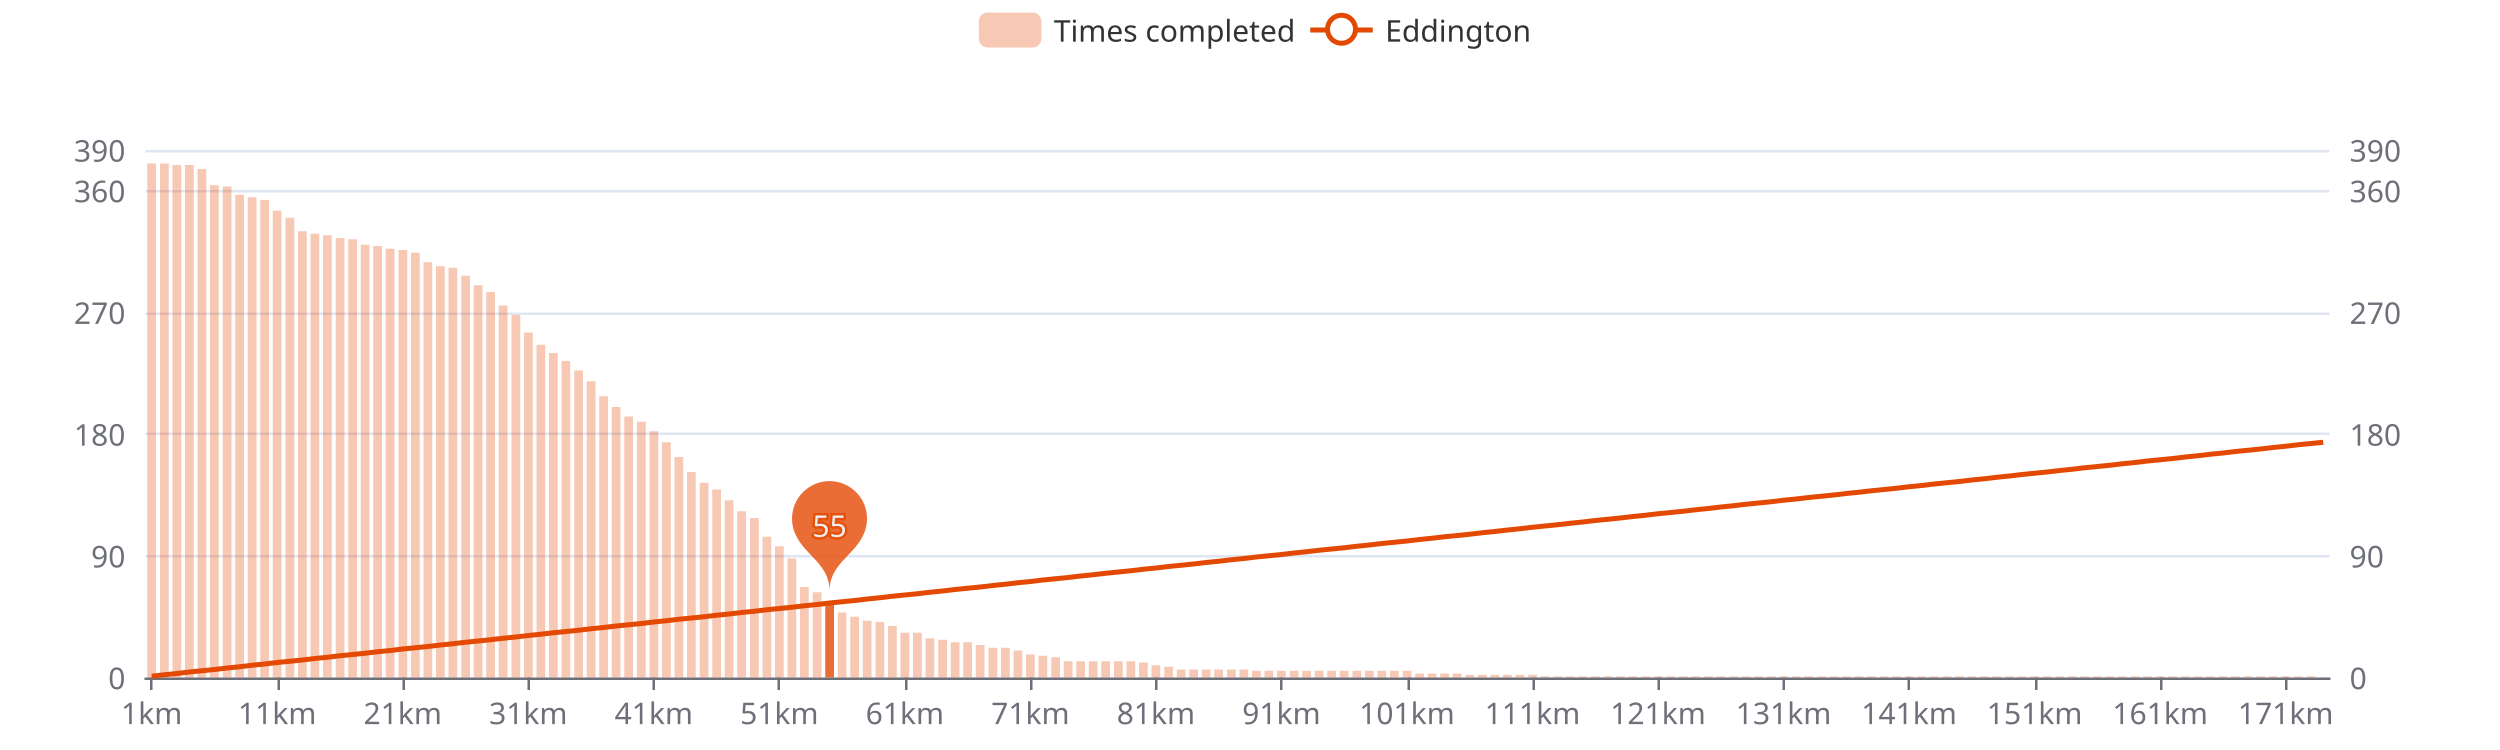
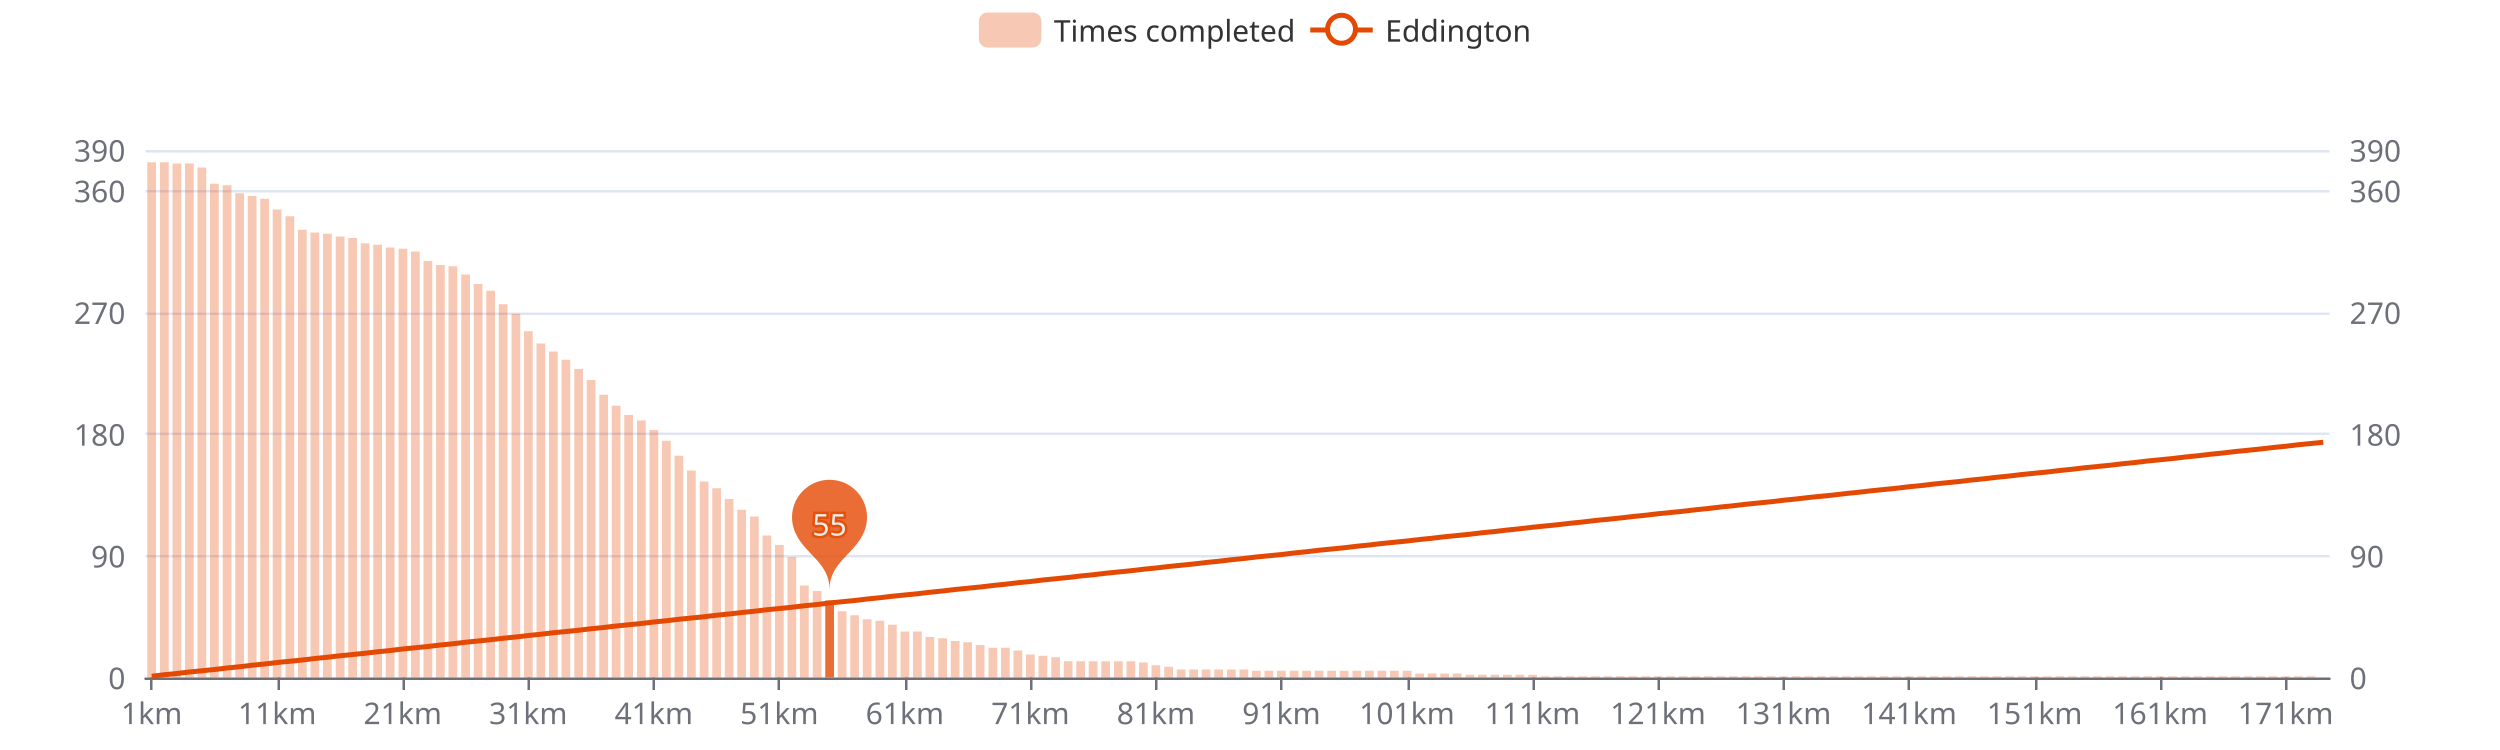
<svg xmlns="http://www.w3.org/2000/svg" width="1000" height="300" version="1.1" baseProfile="full" viewBox="0 0 1000 300">
  <rect width="1000" height="300" x="0" y="0" id="0" fill="#ffffff" />
  <path d="M58.2 271.5L931.8 271.5" fill="none" stroke="#E0E6F1" />
  <path d="M58.2 222.5L931.8 222.5" fill="none" stroke="#E0E6F1" />
  <path d="M58.2 173.5L931.8 173.5" fill="none" stroke="#E0E6F1" />
  <path d="M58.2 125.5L931.8 125.5" fill="none" stroke="#E0E6F1" />
  <path d="M58.2 76.5L931.8 76.5" fill="none" stroke="#E0E6F1" />
  <path d="M58.2 60.5L931.8 60.5" fill="none" stroke="#E0E6F1" />
  <path d="M58.2 271.5L931.8 271.5" fill="none" stroke="#6E7079" stroke-linecap="round" />
  <path d="M60.5 271L60.5 276" fill="none" stroke="#6E7079" />
  <path d="M111.5 271L111.5 276" fill="none" stroke="#6E7079" />
  <path d="M161.5 271L161.5 276" fill="none" stroke="#6E7079" />
  <path d="M211.5 271L211.5 276" fill="none" stroke="#6E7079" />
  <path d="M261.5 271L261.5 276" fill="none" stroke="#6E7079" />
  <path d="M311.5 271L311.5 276" fill="none" stroke="#6E7079" />
  <path d="M362.5 271L362.5 276" fill="none" stroke="#6E7079" />
  <path d="M412.5 271L412.5 276" fill="none" stroke="#6E7079" />
  <path d="M462.5 271L462.5 276" fill="none" stroke="#6E7079" />
  <path d="M512.5 271L512.5 276" fill="none" stroke="#6E7079" />
  <path d="M563.5 271L563.5 276" fill="none" stroke="#6E7079" />
  <path d="M613.5 271L613.5 276" fill="none" stroke="#6E7079" />
  <path d="M663.5 271L663.5 276" fill="none" stroke="#6E7079" />
  <path d="M713.5 271L713.5 276" fill="none" stroke="#6E7079" />
  <path d="M763.5 271L763.5 276" fill="none" stroke="#6E7079" />
  <path d="M814.5 271L814.5 276" fill="none" stroke="#6E7079" />
  <path d="M864.5 271L864.5 276" fill="none" stroke="#6E7079" />
  <path d="M914.5 271L914.5 276" fill="none" stroke="#6E7079" />
  <text dominant-baseline="central" text-anchor="end" style="font-size:12px;font-family:sans-serif;" transform="translate(50.16 271)" fill="#6E7079">0</text>
  <text dominant-baseline="central" text-anchor="end" style="font-size:12px;font-family:sans-serif;" transform="translate(50.16 222.3077)" fill="#6E7079">90</text>
  <text dominant-baseline="central" text-anchor="end" style="font-size:12px;font-family:sans-serif;" transform="translate(50.16 173.6154)" fill="#6E7079">180</text>
  <text dominant-baseline="central" text-anchor="end" style="font-size:12px;font-family:sans-serif;" transform="translate(50.16 124.9231)" fill="#6E7079">270</text>
  <text dominant-baseline="central" text-anchor="end" style="font-size:12px;font-family:sans-serif;" transform="translate(50.16 76.2308)" fill="#6E7079">360</text>
  <text dominant-baseline="central" text-anchor="end" style="font-size:12px;font-family:sans-serif;" transform="translate(50.16 60)" fill="#6E7079">390</text>
  <text dominant-baseline="central" text-anchor="start" style="font-size:12px;font-family:sans-serif;" transform="translate(939.84 271)" fill="#6E7079">0</text>
  <text dominant-baseline="central" text-anchor="start" style="font-size:12px;font-family:sans-serif;" transform="translate(939.84 222.3077)" fill="#6E7079">90</text>
  <text dominant-baseline="central" text-anchor="start" style="font-size:12px;font-family:sans-serif;" transform="translate(939.84 173.6154)" fill="#6E7079">180</text>
  <text dominant-baseline="central" text-anchor="start" style="font-size:12px;font-family:sans-serif;" transform="translate(939.84 124.9231)" fill="#6E7079">270</text>
  <text dominant-baseline="central" text-anchor="start" style="font-size:12px;font-family:sans-serif;" transform="translate(939.84 76.2308)" fill="#6E7079">360</text>
  <text dominant-baseline="central" text-anchor="start" style="font-size:12px;font-family:sans-serif;" transform="translate(939.84 60)" fill="#6E7079">390</text>
  <text dominant-baseline="central" text-anchor="middle" style="font-size:12px;font-family:sans-serif;" y="6" transform="translate(60.6706 279)" fill="#6E7079">1km</text>
  <text dominant-baseline="central" text-anchor="middle" style="font-size:12px;font-family:sans-serif;" y="6" transform="translate(110.8821 279)" fill="#6E7079">11km</text>
  <text dominant-baseline="central" text-anchor="middle" style="font-size:12px;font-family:sans-serif;" y="6" transform="translate(161.0936 279)" fill="#6E7079">21km</text>
  <text dominant-baseline="central" text-anchor="middle" style="font-size:12px;font-family:sans-serif;" y="6" transform="translate(211.3051 279)" fill="#6E7079">31km</text>
  <text dominant-baseline="central" text-anchor="middle" style="font-size:12px;font-family:sans-serif;" y="6" transform="translate(261.5166 279)" fill="#6E7079">41km</text>
  <text dominant-baseline="central" text-anchor="middle" style="font-size:12px;font-family:sans-serif;" y="6" transform="translate(311.728 279)" fill="#6E7079">51km</text>
  <text dominant-baseline="central" text-anchor="middle" style="font-size:12px;font-family:sans-serif;" y="6" transform="translate(361.9395 279)" fill="#6E7079">61km</text>
  <text dominant-baseline="central" text-anchor="middle" style="font-size:12px;font-family:sans-serif;" y="6" transform="translate(412.151 279)" fill="#6E7079">71km</text>
  <text dominant-baseline="central" text-anchor="middle" style="font-size:12px;font-family:sans-serif;" y="6" transform="translate(462.3625 279)" fill="#6E7079">81km</text>
  <text dominant-baseline="central" text-anchor="middle" style="font-size:12px;font-family:sans-serif;" y="6" transform="translate(512.574 279)" fill="#6E7079">91km</text>
  <text dominant-baseline="central" text-anchor="middle" style="font-size:12px;font-family:sans-serif;" y="6" transform="translate(562.7855 279)" fill="#6E7079">101km</text>
  <text dominant-baseline="central" text-anchor="middle" style="font-size:12px;font-family:sans-serif;" y="6" transform="translate(612.997 279)" fill="#6E7079">111km</text>
  <text dominant-baseline="central" text-anchor="middle" style="font-size:12px;font-family:sans-serif;" y="6" transform="translate(663.2085 279)" fill="#6E7079">121km</text>
  <text dominant-baseline="central" text-anchor="middle" style="font-size:12px;font-family:sans-serif;" y="6" transform="translate(713.42 279)" fill="#6E7079">131km</text>
  <text dominant-baseline="central" text-anchor="middle" style="font-size:12px;font-family:sans-serif;" y="6" transform="translate(763.6315 279)" fill="#6E7079">141km</text>
  <text dominant-baseline="central" text-anchor="middle" style="font-size:12px;font-family:sans-serif;" y="6" transform="translate(813.843 279)" fill="#6E7079">151km</text>
  <text dominant-baseline="central" text-anchor="middle" style="font-size:12px;font-family:sans-serif;" y="6" transform="translate(864.0545 279)" fill="#6E7079">161km</text>
  <text dominant-baseline="central" text-anchor="middle" style="font-size:12px;font-family:sans-serif;" y="6" transform="translate(914.266 279)" fill="#6E7079">171km</text>
-   <path d="M58.9 271l3.5 0l0 -205.6l-3.5 0Z" fill="rgb(227,73,2)" fill-opacity="0.3" />
-   <path d="M64 271l3.5 0l0 -205.6l-3.5 0Z" fill="rgb(227,73,2)" fill-opacity="0.3" />
-   <path d="M69 271l3.5 0l0 -205l-3.5 0Z" fill="rgb(227,73,2)" fill-opacity="0.3" />
-   <path d="M74 271l3.5 0l0 -205l-3.5 0Z" fill="rgb(227,73,2)" fill-opacity="0.3" />
-   <path d="M79 271l3.5 0l0 -203.4l-3.5 0Z" fill="rgb(227,73,2)" fill-opacity="0.3" />
-   <path d="M84 271l3.5 0l0 -196.9l-3.5 0Z" fill="rgb(227,73,2)" fill-opacity="0.3" />
-   <path d="M89.1 271l3.5 0l0 -196.4l-3.5 0Z" fill="rgb(227,73,2)" fill-opacity="0.3" />
-   <path d="M94.1 271l3.5 0l0 -193.1l-3.5 0Z" fill="rgb(227,73,2)" fill-opacity="0.3" />
-   <path d="M99.1 271l3.5 0l0 -192.1l-3.5 0Z" fill="rgb(227,73,2)" fill-opacity="0.3" />
-   <path d="M104.1 271l3.5 0l0 -191l-3.5 0Z" fill="rgb(227,73,2)" fill-opacity="0.3" />
-   <path d="M109.1 271l3.5 0l0 -186.7l-3.5 0Z" fill="rgb(227,73,2)" fill-opacity="0.3" />
-   <path d="M114.2 271l3.5 0l0 -183.9l-3.5 0Z" fill="rgb(227,73,2)" fill-opacity="0.3" />
-   <path d="M119.2 271l3.5 0l0 -178.5l-3.5 0Z" fill="rgb(227,73,2)" fill-opacity="0.3" />
-   <path d="M124.2 271l3.5 0l0 -177.5l-3.5 0Z" fill="rgb(227,73,2)" fill-opacity="0.3" />
-   <path d="M129.2 271l3.5 0l0 -176.9l-3.5 0Z" fill="rgb(227,73,2)" fill-opacity="0.3" />
-   <path d="M134.3 271l3.5 0l0 -175.8l-3.5 0Z" fill="rgb(227,73,2)" fill-opacity="0.3" />
-   <path d="M139.3 271l3.5 0l0 -175.3l-3.5 0Z" fill="rgb(227,73,2)" fill-opacity="0.3" />
-   <path d="M144.3 271l3.5 0l0 -173.1l-3.5 0Z" fill="rgb(227,73,2)" fill-opacity="0.3" />
-   <path d="M149.3 271l3.5 0l0 -172.6l-3.5 0Z" fill="rgb(227,73,2)" fill-opacity="0.3" />
-   <path d="M154.3 271l3.5 0l0 -171.5l-3.5 0Z" fill="rgb(227,73,2)" fill-opacity="0.3" />
-   <path d="M159.4 271l3.5 0l0 -171l-3.5 0Z" fill="rgb(227,73,2)" fill-opacity="0.3" />
-   <path d="M164.4 271l3.5 0l0 -169.9l-3.5 0Z" fill="rgb(227,73,2)" fill-opacity="0.3" />
-   <path d="M169.4 271l3.5 0l0 -166.1l-3.5 0Z" fill="rgb(227,73,2)" fill-opacity="0.3" />
-   <path d="M174.4 271l3.5 0l0 -164.5l-3.5 0Z" fill="rgb(227,73,2)" fill-opacity="0.3" />
-   <path d="M179.4 271l3.5 0l0 -163.9l-3.5 0Z" fill="rgb(227,73,2)" fill-opacity="0.3" />
-   <path d="M184.5 271l3.5 0l0 -160.7l-3.5 0Z" fill="rgb(227,73,2)" fill-opacity="0.3" />
-   <path d="M189.5 271l3.5 0l0 -156.9l-3.5 0Z" fill="rgb(227,73,2)" fill-opacity="0.3" />
-   <path d="M194.5 271l3.5 0l0 -154.2l-3.5 0Z" fill="rgb(227,73,2)" fill-opacity="0.3" />
-   <path d="M199.5 271l3.5 0l0 -148.8l-3.5 0Z" fill="rgb(227,73,2)" fill-opacity="0.3" />
-   <path d="M204.6 271l3.5 0l0 -145l-3.5 0Z" fill="rgb(227,73,2)" fill-opacity="0.3" />
-   <path d="M209.6 271l3.5 0l0 -138l-3.5 0Z" fill="rgb(227,73,2)" fill-opacity="0.3" />
-   <path d="M214.6 271l3.5 0l0 -133.1l-3.5 0Z" fill="rgb(227,73,2)" fill-opacity="0.3" />
-   <path d="M219.6 271l3.5 0l0 -129.8l-3.5 0Z" fill="rgb(227,73,2)" fill-opacity="0.3" />
-   <path d="M224.6 271l3.5 0l0 -126.6l-3.5 0Z" fill="rgb(227,73,2)" fill-opacity="0.3" />
-   <path d="M229.7 271l3.5 0l0 -122.8l-3.5 0Z" fill="rgb(227,73,2)" fill-opacity="0.3" />
-   <path d="M234.7 271l3.5 0l0 -118.5l-3.5 0Z" fill="rgb(227,73,2)" fill-opacity="0.3" />
-   <path d="M239.7 271l3.5 0l0 -112.5l-3.5 0Z" fill="rgb(227,73,2)" fill-opacity="0.3" />
-   <path d="M244.7 271l3.5 0l0 -108.2l-3.5 0Z" fill="rgb(227,73,2)" fill-opacity="0.3" />
-   <path d="M249.7 271l3.5 0l0 -104.4l-3.5 0Z" fill="rgb(227,73,2)" fill-opacity="0.3" />
-   <path d="M254.8 271l3.5 0l0 -102.3l-3.5 0Z" fill="rgb(227,73,2)" fill-opacity="0.3" />
-   <path d="M259.8 271l3.5 0l0 -98.5l-3.5 0Z" fill="rgb(227,73,2)" fill-opacity="0.3" />
-   <path d="M264.8 271l3.5 0l0 -94.1l-3.5 0Z" fill="rgb(227,73,2)" fill-opacity="0.3" />
-   <path d="M269.8 271l3.5 0l0 -88.2l-3.5 0Z" fill="rgb(227,73,2)" fill-opacity="0.3" />
-   <path d="M274.8 271l3.5 0l0 -82.2l-3.5 0Z" fill="rgb(227,73,2)" fill-opacity="0.3" />
-   <path d="M279.9 271l3.5 0l0 -77.9l-3.5 0Z" fill="rgb(227,73,2)" fill-opacity="0.3" />
-   <path d="M284.9 271l3.5 0l0 -75.2l-3.5 0Z" fill="rgb(227,73,2)" fill-opacity="0.3" />
-   <path d="M289.9 271l3.5 0l0 -70.9l-3.5 0Z" fill="rgb(227,73,2)" fill-opacity="0.3" />
-   <path d="M294.9 271l3.5 0l0 -66.5l-3.5 0Z" fill="rgb(227,73,2)" fill-opacity="0.3" />
-   <path d="M300 271l3.5 0l0 -63.8l-3.5 0Z" fill="rgb(227,73,2)" fill-opacity="0.3" />
-   <path d="M305 271l3.5 0l0 -56.3l-3.5 0Z" fill="rgb(227,73,2)" fill-opacity="0.3" />
-   <path d="M310 271l3.5 0l0 -52.5l-3.5 0Z" fill="rgb(227,73,2)" fill-opacity="0.3" />
-   <path d="M315 271l3.5 0l0 -47.6l-3.5 0Z" fill="rgb(227,73,2)" fill-opacity="0.3" />
-   <path d="M320 271l3.5 0l0 -36.2l-3.5 0Z" fill="rgb(227,73,2)" fill-opacity="0.3" />
-   <path d="M325.1 271l3.5 0l0 -34.1l-3.5 0Z" fill="rgb(227,73,2)" fill-opacity="0.3" />
-   <path d="M330.1 271l3.5 0l0 -30.3l-3.5 0Z" fill="rgb(227,73,2)" fill-opacity="0.8" />
-   <path d="M335.1 271l3.5 0l0 -26l-3.5 0Z" fill="rgb(227,73,2)" fill-opacity="0.3" />
-   <path d="M340.1 271l3.5 0l0 -24.3l-3.5 0Z" fill="rgb(227,73,2)" fill-opacity="0.3" />
-   <path d="M345.1 271l3.5 0l0 -22.7l-3.5 0Z" fill="rgb(227,73,2)" fill-opacity="0.3" />
-   <path d="M350.2 271l3.5 0l0 -22.2l-3.5 0Z" fill="rgb(227,73,2)" fill-opacity="0.3" />
-   <path d="M355.2 271l3.5 0l0 -20.6l-3.5 0Z" fill="rgb(227,73,2)" fill-opacity="0.3" />
-   <path d="M360.2 271l3.5 0l0 -17.9l-3.5 0Z" fill="rgb(227,73,2)" fill-opacity="0.3" />
-   <path d="M365.2 271l3.5 0l0 -17.9l-3.5 0Z" fill="rgb(227,73,2)" fill-opacity="0.3" />
-   <path d="M370.2 271l3.5 0l0 -15.7l-3.5 0Z" fill="rgb(227,73,2)" fill-opacity="0.3" />
-   <path d="M375.3 271l3.5 0l0 -15.1l-3.5 0Z" fill="rgb(227,73,2)" fill-opacity="0.3" />
-   <path d="M380.3 271l3.5 0l0 -14.1l-3.5 0Z" fill="rgb(227,73,2)" fill-opacity="0.3" />
+   <path d="M58.9 271l3.5 0l0 -206.1l-3.5 0Z" fill="rgb(227,73,2)" fill-opacity="0.3" />
+   <path d="M64 271l3.5 0l0 -206.1l-3.5 0Z" fill="rgb(227,73,2)" fill-opacity="0.3" />
+   <path d="M69 271l3.5 0l0 -205.6l-3.5 0Z" fill="rgb(227,73,2)" fill-opacity="0.3" />
+   <path d="M74 271l3.5 0l0 -205.6l-3.5 0Z" fill="rgb(227,73,2)" fill-opacity="0.3" />
+   <path d="M79 271l3.5 0l0 -204l-3.5 0Z" fill="rgb(227,73,2)" fill-opacity="0.3" />
+   <path d="M84 271l3.5 0l0 -197.5l-3.5 0Z" fill="rgb(227,73,2)" fill-opacity="0.3" />
+   <path d="M89.1 271l3.5 0l0 -196.9l-3.5 0Z" fill="rgb(227,73,2)" fill-opacity="0.3" />
+   <path d="M94.1 271l3.5 0l0 -193.7l-3.5 0Z" fill="rgb(227,73,2)" fill-opacity="0.3" />
+   <path d="M99.1 271l3.5 0l0 -192.6l-3.5 0Z" fill="rgb(227,73,2)" fill-opacity="0.3" />
+   <path d="M104.1 271l3.5 0l0 -191.5l-3.5 0Z" fill="rgb(227,73,2)" fill-opacity="0.3" />
+   <path d="M109.1 271l3.5 0l0 -187.2l-3.5 0Z" fill="rgb(227,73,2)" fill-opacity="0.3" />
+   <path d="M114.2 271l3.5 0l0 -184.5l-3.5 0Z" fill="rgb(227,73,2)" fill-opacity="0.3" />
+   <path d="M119.2 271l3.5 0l0 -179.1l-3.5 0Z" fill="rgb(227,73,2)" fill-opacity="0.3" />
+   <path d="M124.2 271l3.5 0l0 -178l-3.5 0Z" fill="rgb(227,73,2)" fill-opacity="0.3" />
+   <path d="M129.2 271l3.5 0l0 -177.5l-3.5 0Z" fill="rgb(227,73,2)" fill-opacity="0.3" />
+   <path d="M134.3 271l3.5 0l0 -176.4l-3.5 0Z" fill="rgb(227,73,2)" fill-opacity="0.3" />
+   <path d="M139.3 271l3.5 0l0 -175.8l-3.5 0Z" fill="rgb(227,73,2)" fill-opacity="0.3" />
+   <path d="M144.3 271l3.5 0l0 -173.7l-3.5 0Z" fill="rgb(227,73,2)" fill-opacity="0.3" />
+   <path d="M149.3 271l3.5 0l0 -173.1l-3.5 0Z" fill="rgb(227,73,2)" fill-opacity="0.3" />
+   <path d="M154.3 271l3.5 0l0 -172l-3.5 0Z" fill="rgb(227,73,2)" fill-opacity="0.3" />
+   <path d="M159.4 271l3.5 0l0 -171.5l-3.5 0Z" fill="rgb(227,73,2)" fill-opacity="0.3" />
+   <path d="M164.4 271l3.5 0l0 -170.4l-3.5 0Z" fill="rgb(227,73,2)" fill-opacity="0.3" />
+   <path d="M169.4 271l3.5 0l0 -166.6l-3.5 0Z" fill="rgb(227,73,2)" fill-opacity="0.3" />
+   <path d="M174.4 271l3.5 0l0 -165l-3.5 0Z" fill="rgb(227,73,2)" fill-opacity="0.3" />
+   <path d="M179.4 271l3.5 0l0 -164.5l-3.5 0Z" fill="rgb(227,73,2)" fill-opacity="0.3" />
+   <path d="M184.5 271l3.5 0l0 -161.2l-3.5 0Z" fill="rgb(227,73,2)" fill-opacity="0.3" />
+   <path d="M189.5 271l3.5 0l0 -157.4l-3.5 0Z" fill="rgb(227,73,2)" fill-opacity="0.3" />
+   <path d="M194.5 271l3.5 0l0 -154.7l-3.5 0Z" fill="rgb(227,73,2)" fill-opacity="0.3" />
+   <path d="M199.5 271l3.5 0l0 -149.3l-3.5 0Z" fill="rgb(227,73,2)" fill-opacity="0.3" />
+   <path d="M204.6 271l3.5 0l0 -145.5l-3.5 0Z" fill="rgb(227,73,2)" fill-opacity="0.3" />
+   <path d="M209.6 271l3.5 0l0 -138.5l-3.5 0Z" fill="rgb(227,73,2)" fill-opacity="0.3" />
+   <path d="M214.6 271l3.5 0l0 -133.6l-3.5 0Z" fill="rgb(227,73,2)" fill-opacity="0.3" />
+   <path d="M219.6 271l3.5 0l0 -130.4l-3.5 0Z" fill="rgb(227,73,2)" fill-opacity="0.3" />
+   <path d="M224.6 271l3.5 0l0 -127.1l-3.5 0Z" fill="rgb(227,73,2)" fill-opacity="0.3" />
+   <path d="M229.7 271l3.5 0l0 -123.4l-3.5 0Z" fill="rgb(227,73,2)" fill-opacity="0.3" />
+   <path d="M234.7 271l3.5 0l0 -119l-3.5 0Z" fill="rgb(227,73,2)" fill-opacity="0.3" />
+   <path d="M239.7 271l3.5 0l0 -113.1l-3.5 0Z" fill="rgb(227,73,2)" fill-opacity="0.3" />
+   <path d="M244.7 271l3.5 0l0 -108.7l-3.5 0Z" fill="rgb(227,73,2)" fill-opacity="0.3" />
+   <path d="M249.7 271l3.5 0l0 -105l-3.5 0Z" fill="rgb(227,73,2)" fill-opacity="0.3" />
+   <path d="M254.8 271l3.5 0l0 -102.8l-3.5 0Z" fill="rgb(227,73,2)" fill-opacity="0.3" />
+   <path d="M259.8 271l3.5 0l0 -99l-3.5 0Z" fill="rgb(227,73,2)" fill-opacity="0.3" />
+   <path d="M264.8 271l3.5 0l0 -94.7l-3.5 0Z" fill="rgb(227,73,2)" fill-opacity="0.3" />
+   <path d="M269.8 271l3.5 0l0 -88.7l-3.5 0Z" fill="rgb(227,73,2)" fill-opacity="0.3" />
+   <path d="M274.8 271l3.5 0l0 -82.8l-3.5 0Z" fill="rgb(227,73,2)" fill-opacity="0.3" />
+   <path d="M279.9 271l3.5 0l0 -78.4l-3.5 0Z" fill="rgb(227,73,2)" fill-opacity="0.3" />
+   <path d="M284.9 271l3.5 0l0 -75.7l-3.5 0Z" fill="rgb(227,73,2)" fill-opacity="0.3" />
+   <path d="M289.9 271l3.5 0l0 -71.4l-3.5 0Z" fill="rgb(227,73,2)" fill-opacity="0.3" />
+   <path d="M294.9 271l3.5 0l0 -67.1l-3.5 0Z" fill="rgb(227,73,2)" fill-opacity="0.3" />
+   <path d="M300 271l3.5 0l0 -64.4l-3.5 0Z" fill="rgb(227,73,2)" fill-opacity="0.3" />
+   <path d="M305 271l3.5 0l0 -56.8l-3.5 0Z" fill="rgb(227,73,2)" fill-opacity="0.3" />
+   <path d="M310 271l3.5 0l0 -53l-3.5 0Z" fill="rgb(227,73,2)" fill-opacity="0.3" />
+   <path d="M315 271l3.5 0l0 -48.2l-3.5 0Z" fill="rgb(227,73,2)" fill-opacity="0.3" />
+   <path d="M320 271l3.5 0l0 -36.8l-3.5 0Z" fill="rgb(227,73,2)" fill-opacity="0.3" />
+   <path d="M325.1 271l3.5 0l0 -34.6l-3.5 0Z" fill="rgb(227,73,2)" fill-opacity="0.3" />
+   <path d="M330.1 271l3.5 0l0 -30.8l-3.5 0Z" fill="rgb(227,73,2)" fill-opacity="0.8" />
+   <path d="M335.1 271l3.5 0l0 -26.5l-3.5 0Z" fill="rgb(227,73,2)" fill-opacity="0.3" />
+   <path d="M340.1 271l3.5 0l0 -24.9l-3.5 0Z" fill="rgb(227,73,2)" fill-opacity="0.3" />
+   <path d="M345.1 271l3.5 0l0 -23.3l-3.5 0Z" fill="rgb(227,73,2)" fill-opacity="0.3" />
+   <path d="M350.2 271l3.5 0l0 -22.7l-3.5 0Z" fill="rgb(227,73,2)" fill-opacity="0.3" />
+   <path d="M355.2 271l3.5 0l0 -21.1l-3.5 0Z" fill="rgb(227,73,2)" fill-opacity="0.3" />
+   <path d="M360.2 271l3.5 0l0 -18.4l-3.5 0Z" fill="rgb(227,73,2)" fill-opacity="0.3" />
+   <path d="M365.2 271l3.5 0l0 -18.4l-3.5 0Z" fill="rgb(227,73,2)" fill-opacity="0.3" />
+   <path d="M370.2 271l3.5 0l0 -16.2l-3.5 0Z" fill="rgb(227,73,2)" fill-opacity="0.3" />
+   <path d="M375.3 271l3.5 0l0 -15.7l-3.5 0Z" fill="rgb(227,73,2)" fill-opacity="0.3" />
+   <path d="M380.3 271l3.5 0l0 -14.6l-3.5 0Z" fill="rgb(227,73,2)" fill-opacity="0.3" />
  <path d="M385.3 271l3.5 0l0 -14.1l-3.5 0Z" fill="rgb(227,73,2)" fill-opacity="0.3" />
  <path d="M390.3 271l3.5 0l0 -13l-3.5 0Z" fill="rgb(227,73,2)" fill-opacity="0.3" />
  <path d="M395.4 271l3.5 0l0 -11.9l-3.5 0Z" fill="rgb(227,73,2)" fill-opacity="0.3" />
  <path d="M400.4 271l3.5 0l0 -11.9l-3.5 0Z" fill="rgb(227,73,2)" fill-opacity="0.3" />
  <path d="M405.4 271l3.5 0l0 -10.8l-3.5 0Z" fill="rgb(227,73,2)" fill-opacity="0.3" />
  <path d="M410.4 271l3.5 0l0 -9.2l-3.5 0Z" fill="rgb(227,73,2)" fill-opacity="0.3" />
  <path d="M415.4 271l3.5 0l0 -8.7l-3.5 0Z" fill="rgb(227,73,2)" fill-opacity="0.3" />
  <path d="M420.5 271l3.5 0l0 -8.1l-3.5 0Z" fill="rgb(227,73,2)" fill-opacity="0.3" />
  <path d="M425.5 271l3.5 0l0 -6.5l-3.5 0Z" fill="rgb(227,73,2)" fill-opacity="0.3" />
  <path d="M430.5 271l3.5 0l0 -6.5l-3.5 0Z" fill="rgb(227,73,2)" fill-opacity="0.3" />
  <path d="M435.5 271l3.5 0l0 -6.5l-3.5 0Z" fill="rgb(227,73,2)" fill-opacity="0.3" />
  <path d="M440.5 271l3.5 0l0 -6.5l-3.5 0Z" fill="rgb(227,73,2)" fill-opacity="0.3" />
  <path d="M445.6 271l3.5 0l0 -6.5l-3.5 0Z" fill="rgb(227,73,2)" fill-opacity="0.3" />
  <path d="M450.6 271l3.5 0l0 -6.5l-3.5 0Z" fill="rgb(227,73,2)" fill-opacity="0.3" />
  <path d="M455.6 271l3.5 0l0 -6l-3.5 0Z" fill="rgb(227,73,2)" fill-opacity="0.3" />
  <path d="M460.6 271l3.5 0l0 -4.9l-3.5 0Z" fill="rgb(227,73,2)" fill-opacity="0.3" />
  <path d="M465.7 271l3.5 0l0 -4.3l-3.5 0Z" fill="rgb(227,73,2)" fill-opacity="0.3" />
  <path d="M470.7 271l3.5 0l0 -3.2l-3.5 0Z" fill="rgb(227,73,2)" fill-opacity="0.3" />
  <path d="M475.7 271l3.5 0l0 -3.2l-3.5 0Z" fill="rgb(227,73,2)" fill-opacity="0.3" />
  <path d="M480.7 271l3.5 0l0 -3.2l-3.5 0Z" fill="rgb(227,73,2)" fill-opacity="0.3" />
  <path d="M485.7 271l3.5 0l0 -3.2l-3.5 0Z" fill="rgb(227,73,2)" fill-opacity="0.3" />
  <path d="M490.8 271l3.5 0l0 -3.2l-3.5 0Z" fill="rgb(227,73,2)" fill-opacity="0.3" />
  <path d="M495.8 271l3.5 0l0 -3.2l-3.5 0Z" fill="rgb(227,73,2)" fill-opacity="0.3" />
  <path d="M500.8 271l3.5 0l0 -2.7l-3.5 0Z" fill="rgb(227,73,2)" fill-opacity="0.3" />
  <path d="M505.8 271l3.5 0l0 -2.7l-3.5 0Z" fill="rgb(227,73,2)" fill-opacity="0.3" />
  <path d="M510.8 271l3.5 0l0 -2.7l-3.5 0Z" fill="rgb(227,73,2)" fill-opacity="0.3" />
  <path d="M515.9 271l3.5 0l0 -2.7l-3.5 0Z" fill="rgb(227,73,2)" fill-opacity="0.3" />
  <path d="M520.9 271l3.5 0l0 -2.7l-3.5 0Z" fill="rgb(227,73,2)" fill-opacity="0.3" />
  <path d="M525.9 271l3.5 0l0 -2.7l-3.5 0Z" fill="rgb(227,73,2)" fill-opacity="0.3" />
  <path d="M530.9 271l3.5 0l0 -2.7l-3.5 0Z" fill="rgb(227,73,2)" fill-opacity="0.3" />
  <path d="M535.9 271l3.5 0l0 -2.7l-3.5 0Z" fill="rgb(227,73,2)" fill-opacity="0.3" />
  <path d="M541 271l3.5 0l0 -2.7l-3.5 0Z" fill="rgb(227,73,2)" fill-opacity="0.3" />
  <path d="M546 271l3.5 0l0 -2.7l-3.5 0Z" fill="rgb(227,73,2)" fill-opacity="0.3" />
  <path d="M551 271l3.5 0l0 -2.7l-3.5 0Z" fill="rgb(227,73,2)" fill-opacity="0.3" />
  <path d="M556 271l3.5 0l0 -2.7l-3.5 0Z" fill="rgb(227,73,2)" fill-opacity="0.3" />
  <path d="M561.1 271l3.5 0l0 -2.7l-3.5 0Z" fill="rgb(227,73,2)" fill-opacity="0.3" />
  <path d="M566.1 271l3.5 0l0 -1.6l-3.5 0Z" fill="rgb(227,73,2)" fill-opacity="0.3" />
  <path d="M571.1 271l3.5 0l0 -1.6l-3.5 0Z" fill="rgb(227,73,2)" fill-opacity="0.3" />
  <path d="M576.1 271l3.5 0l0 -1.6l-3.5 0Z" fill="rgb(227,73,2)" fill-opacity="0.3" />
  <path d="M581.1 271l3.5 0l0 -1.6l-3.5 0Z" fill="rgb(227,73,2)" fill-opacity="0.3" />
  <path d="M586.2 271l3.5 0l0 -1.1l-3.5 0Z" fill="rgb(227,73,2)" fill-opacity="0.3" />
  <path d="M591.2 271l3.5 0l0 -1.1l-3.5 0Z" fill="rgb(227,73,2)" fill-opacity="0.3" />
  <path d="M596.2 271l3.5 0l0 -1.1l-3.5 0Z" fill="rgb(227,73,2)" fill-opacity="0.3" />
  <path d="M601.2 271l3.5 0l0 -1.1l-3.5 0Z" fill="rgb(227,73,2)" fill-opacity="0.3" />
  <path d="M606.2 271l3.5 0l0 -1.1l-3.5 0Z" fill="rgb(227,73,2)" fill-opacity="0.3" />
  <path d="M611.3 271l3.5 0l0 -1.1l-3.5 0Z" fill="rgb(227,73,2)" fill-opacity="0.3" />
  <path d="M616.3 271l3.5 0l0 -0.5l-3.5 0Z" fill="rgb(227,73,2)" fill-opacity="0.3" />
  <path d="M621.3 271l3.5 0l0 -0.5l-3.5 0Z" fill="rgb(227,73,2)" fill-opacity="0.3" />
  <path d="M626.3 271l3.5 0l0 -0.5l-3.5 0Z" fill="rgb(227,73,2)" fill-opacity="0.3" />
  <path d="M631.3 271l3.5 0l0 -0.5l-3.5 0Z" fill="rgb(227,73,2)" fill-opacity="0.3" />
  <path d="M636.4 271l3.5 0l0 -0.5l-3.5 0Z" fill="rgb(227,73,2)" fill-opacity="0.3" />
  <path d="M641.4 271l3.5 0l0 -0.5l-3.5 0Z" fill="rgb(227,73,2)" fill-opacity="0.3" />
  <path d="M646.4 271l3.5 0l0 -0.5l-3.5 0Z" fill="rgb(227,73,2)" fill-opacity="0.3" />
  <path d="M651.4 271l3.5 0l0 -0.5l-3.5 0Z" fill="rgb(227,73,2)" fill-opacity="0.3" />
  <path d="M656.5 271l3.5 0l0 -0.5l-3.5 0Z" fill="rgb(227,73,2)" fill-opacity="0.3" />
  <path d="M661.5 271l3.5 0l0 -0.5l-3.5 0Z" fill="rgb(227,73,2)" fill-opacity="0.3" />
  <path d="M666.5 271l3.5 0l0 -0.5l-3.5 0Z" fill="rgb(227,73,2)" fill-opacity="0.3" />
  <path d="M671.5 271l3.5 0l0 -0.5l-3.5 0Z" fill="rgb(227,73,2)" fill-opacity="0.3" />
  <path d="M676.5 271l3.5 0l0 -0.5l-3.5 0Z" fill="rgb(227,73,2)" fill-opacity="0.3" />
  <path d="M681.6 271l3.5 0l0 -0.5l-3.5 0Z" fill="rgb(227,73,2)" fill-opacity="0.3" />
  <path d="M686.6 271l3.5 0l0 -0.5l-3.5 0Z" fill="rgb(227,73,2)" fill-opacity="0.3" />
  <path d="M691.6 271l3.5 0l0 -0.5l-3.5 0Z" fill="rgb(227,73,2)" fill-opacity="0.3" />
  <path d="M696.6 271l3.5 0l0 -0.5l-3.5 0Z" fill="rgb(227,73,2)" fill-opacity="0.3" />
  <path d="M701.6 271l3.5 0l0 -0.5l-3.5 0Z" fill="rgb(227,73,2)" fill-opacity="0.3" />
  <path d="M706.7 271l3.5 0l0 -0.5l-3.5 0Z" fill="rgb(227,73,2)" fill-opacity="0.3" />
  <path d="M711.7 271l3.5 0l0 -0.5l-3.5 0Z" fill="rgb(227,73,2)" fill-opacity="0.3" />
  <path d="M716.7 271l3.5 0l0 -0.5l-3.5 0Z" fill="rgb(227,73,2)" fill-opacity="0.3" />
  <path d="M721.7 271l3.5 0l0 -0.5l-3.5 0Z" fill="rgb(227,73,2)" fill-opacity="0.3" />
  <path d="M726.8 271l3.5 0l0 -0.5l-3.5 0Z" fill="rgb(227,73,2)" fill-opacity="0.3" />
  <path d="M731.8 271l3.5 0l0 -0.5l-3.5 0Z" fill="rgb(227,73,2)" fill-opacity="0.3" />
  <path d="M736.8 271l3.5 0l0 -0.5l-3.5 0Z" fill="rgb(227,73,2)" fill-opacity="0.3" />
  <path d="M741.8 271l3.5 0l0 -0.5l-3.5 0Z" fill="rgb(227,73,2)" fill-opacity="0.3" />
  <path d="M746.8 271l3.5 0l0 -0.5l-3.5 0Z" fill="rgb(227,73,2)" fill-opacity="0.3" />
  <path d="M751.9 271l3.5 0l0 -0.5l-3.5 0Z" fill="rgb(227,73,2)" fill-opacity="0.3" />
  <path d="M756.9 271l3.5 0l0 -0.5l-3.5 0Z" fill="rgb(227,73,2)" fill-opacity="0.3" />
  <path d="M761.9 271l3.5 0l0 -0.5l-3.5 0Z" fill="rgb(227,73,2)" fill-opacity="0.3" />
  <path d="M766.9 271l3.5 0l0 -0.5l-3.5 0Z" fill="rgb(227,73,2)" fill-opacity="0.3" />
  <path d="M771.9 271l3.5 0l0 -0.5l-3.5 0Z" fill="rgb(227,73,2)" fill-opacity="0.3" />
  <path d="M777 271l3.5 0l0 -0.5l-3.5 0Z" fill="rgb(227,73,2)" fill-opacity="0.3" />
  <path d="M782 271l3.5 0l0 -0.5l-3.5 0Z" fill="rgb(227,73,2)" fill-opacity="0.3" />
  <path d="M787 271l3.5 0l0 -0.5l-3.5 0Z" fill="rgb(227,73,2)" fill-opacity="0.3" />
  <path d="M792 271l3.5 0l0 -0.5l-3.5 0Z" fill="rgb(227,73,2)" fill-opacity="0.3" />
  <path d="M797 271l3.5 0l0 -0.5l-3.5 0Z" fill="rgb(227,73,2)" fill-opacity="0.3" />
  <path d="M802.1 271l3.5 0l0 -0.5l-3.5 0Z" fill="rgb(227,73,2)" fill-opacity="0.3" />
  <path d="M807.1 271l3.5 0l0 -0.5l-3.5 0Z" fill="rgb(227,73,2)" fill-opacity="0.3" />
  <path d="M812.1 271l3.5 0l0 -0.5l-3.5 0Z" fill="rgb(227,73,2)" fill-opacity="0.3" />
  <path d="M817.1 271l3.5 0l0 -0.5l-3.5 0Z" fill="rgb(227,73,2)" fill-opacity="0.3" />
  <path d="M822.2 271l3.5 0l0 -0.5l-3.5 0Z" fill="rgb(227,73,2)" fill-opacity="0.3" />
  <path d="M827.2 271l3.5 0l0 -0.5l-3.5 0Z" fill="rgb(227,73,2)" fill-opacity="0.3" />
  <path d="M832.2 271l3.5 0l0 -0.5l-3.5 0Z" fill="rgb(227,73,2)" fill-opacity="0.3" />
  <path d="M837.2 271l3.5 0l0 -0.5l-3.5 0Z" fill="rgb(227,73,2)" fill-opacity="0.3" />
  <path d="M842.2 271l3.5 0l0 -0.5l-3.5 0Z" fill="rgb(227,73,2)" fill-opacity="0.3" />
  <path d="M847.3 271l3.5 0l0 -0.5l-3.5 0Z" fill="rgb(227,73,2)" fill-opacity="0.3" />
  <path d="M852.3 271l3.5 0l0 -0.5l-3.5 0Z" fill="rgb(227,73,2)" fill-opacity="0.3" />
  <path d="M857.3 271l3.5 0l0 -0.5l-3.5 0Z" fill="rgb(227,73,2)" fill-opacity="0.3" />
  <path d="M862.3 271l3.5 0l0 -0.5l-3.5 0Z" fill="rgb(227,73,2)" fill-opacity="0.3" />
  <path d="M867.3 271l3.5 0l0 -0.5l-3.5 0Z" fill="rgb(227,73,2)" fill-opacity="0.3" />
  <path d="M872.4 271l3.5 0l0 -0.5l-3.5 0Z" fill="rgb(227,73,2)" fill-opacity="0.3" />
  <path d="M877.4 271l3.5 0l0 -0.5l-3.5 0Z" fill="rgb(227,73,2)" fill-opacity="0.3" />
  <path d="M882.4 271l3.5 0l0 -0.5l-3.5 0Z" fill="rgb(227,73,2)" fill-opacity="0.3" />
  <path d="M887.4 271l3.5 0l0 -0.5l-3.5 0Z" fill="rgb(227,73,2)" fill-opacity="0.3" />
  <path d="M892.4 271l3.5 0l0 -0.5l-3.5 0Z" fill="rgb(227,73,2)" fill-opacity="0.3" />
  <path d="M897.5 271l3.5 0l0 -0.5l-3.5 0Z" fill="rgb(227,73,2)" fill-opacity="0.3" />
  <path d="M902.5 271l3.5 0l0 -0.5l-3.5 0Z" fill="rgb(227,73,2)" fill-opacity="0.3" />
  <path d="M907.5 271l3.5 0l0 -0.5l-3.5 0Z" fill="rgb(227,73,2)" fill-opacity="0.3" />
  <path d="M912.5 271l3.5 0l0 -0.5l-3.5 0Z" fill="rgb(227,73,2)" fill-opacity="0.3" />
  <path d="M917.6 271l3.5 0l0 -0.5l-3.5 0Z" fill="rgb(227,73,2)" fill-opacity="0.3" />
  <path d="M922.6 271l3.5 0l0 -0.5l-3.5 0Z" fill="rgb(227,73,2)" fill-opacity="0.3" />
  <path d="M927.6 271l3.5 0l0 0l-3.5 0Z" fill="rgb(227,73,2)" fill-opacity="0.3" />
  <path d="M-5 -5l226.9 0l0 24l-226.9 0Z" transform="translate(391.54 5)" fill="rgb(0,0,0)" fill-opacity="0" stroke="#ccc" stroke-width="0" />
  <path d="M3.5 0L21.5 0A3.5 3.5 0 0 1 25 3.5L25 10.5A3.5 3.5 0 0 1 21.5 14L3.5 14A3.5 3.5 0 0 1 0 10.5L0 3.5A3.5 3.5 0 0 1 3.5 0" transform="translate(391.54 5)" fill="rgb(227,73,2)" fill-opacity="0.3" />
  <text dominant-baseline="central" text-anchor="start" style="font-size:12px;font-family:sans-serif;" xml:space="preserve" x="30" y="7" transform="translate(391.54 5)" fill="#333">Times completed</text>
  <path d="M0 7L25 7" transform="translate(524.1 5)" fill="#000" stroke="#E34902" stroke-width="2" stroke-linecap="butt" stroke-miterlimit="10" />
  <path d="M18.1 7A5.6 5.6 0 1 1 18.1 6.4A5.6 5.6 0 0 1 18.1 7" transform="translate(524.1 5)" fill="#fff" stroke="#E34902" stroke-width="2" stroke-linecap="butt" stroke-miterlimit="10" />
  <text dominant-baseline="central" text-anchor="start" style="font-size:12px;font-family:sans-serif;" x="30" y="7" transform="translate(524.1 5)" fill="#333">Eddington</text>
-   <path d="M-0.54 -0.89A0.6 0.6 0 1 1 0.54 -0.89C0.39 -0.56 0 -0.42 0 0C0 -0.42 -0.39 -0.56 -0.54 -0.89Z" transform="matrix(25,0,0,25,331.8126,236.2436)" fill="rgb(227,73,2)" fill-opacity="0.8" />
-   <text dominant-baseline="central" text-anchor="middle" style="font-size:12px;font-family:sans-serif;" transform="translate(331.8126 210.1007)" fill="#eee" stroke="rgb(227,73,2)" stroke-width="2" paint-order="stroke" stroke-opacity="0.8" stroke-miterlimit="2">55</text>
+   <path d="M-0.54 -0.89A0.6 0.6 0 1 1 0.54 -0.89C0.39 -0.56 0 -0.42 0 0C0 -0.42 -0.39 -0.56 -0.54 -0.89Z" transform="matrix(25,0,0,25,331.8126,235.7026)" fill="rgb(227,73,2)" fill-opacity="0.8" />
+   <text dominant-baseline="central" text-anchor="middle" style="font-size:12px;font-family:sans-serif;" transform="translate(331.8126 209.5597)" fill="#eee" stroke="rgb(227,73,2)" stroke-width="2" paint-order="stroke" stroke-opacity="0.8" stroke-miterlimit="2">55</text>
  <g clip-path="url(#zr0-c0)">
    <path d="M60.7 270.5L65.7 269.9L70.7 269.4L75.7 268.8L80.8 268.3L85.8 267.8L90.8 267.2L95.8 266.7L100.8 266.1L105.9 265.6L110.9 265L115.9 264.5L120.9 264L125.9 263.4L131 262.9L136 262.3L141 261.8L146 261.3L151.1 260.7L156.1 260.2L161.1 259.6L166.1 259.1L171.1 258.6L176.2 258L181.2 257.5L186.2 256.9L191.2 256.4L196.2 255.9L201.3 255.3L206.3 254.8L211.3 254.2L216.3 253.7L221.3 253.1L226.4 252.6L231.4 252.1L236.4 251.5L241.4 251L246.5 250.4L251.5 249.9L256.5 249.4L261.5 248.8L266.5 248.3L271.6 247.7L276.6 247.2L281.6 246.7L286.6 246.1L291.6 245.6L296.7 245L301.7 244.5L306.7 243.9L311.7 243.4L316.7 242.9L321.8 242.3L326.8 241.8L331.8 241.2L336.8 240.7L341.9 240.2L346.9 239.6L351.9 239.1L356.9 238.5L361.9 238L367 237.5L372 236.9L377 236.4L382 235.8L387 235.3L392.1 234.8L397.1 234.2L402.1 233.7L407.1 233.1L412.2 232.6L417.2 232L422.2 231.5L427.2 231L432.2 230.4L437.3 229.9L442.3 229.3L447.3 228.8L452.3 228.3L457.3 227.7L462.4 227.2L467.4 226.6L472.4 226.1L477.4 225.6L482.4 225L487.5 224.5L492.5 223.9L497.5 223.4L502.5 222.8L507.6 222.3L512.6 221.8L517.6 221.2L522.6 220.7L527.6 220.1L532.7 219.6L537.7 219.1L542.7 218.5L547.7 218L552.7 217.4L557.8 216.9L562.8 216.4L567.8 215.8L572.8 215.3L577.8 214.7L582.9 214.2L587.9 213.7L592.9 213.1L597.9 212.6L603 212L608 211.5L613 210.9L618 210.4L623 209.9L628.1 209.3L633.1 208.8L638.1 208.2L643.1 207.7L648.1 207.2L653.2 206.6L658.2 206.1L663.2 205.5L668.2 205L673.3 204.5L678.3 203.9L683.3 203.4L688.3 202.8L693.3 202.3L698.4 201.7L703.4 201.2L708.4 200.7L713.4 200.1L718.4 199.6L723.5 199L728.5 198.5L733.5 198L738.5 197.4L743.5 196.9L748.6 196.3L753.6 195.8L758.6 195.3L763.6 194.7L768.7 194.2L773.7 193.6L778.7 193.1L783.7 192.6L788.7 192L793.8 191.5L798.8 190.9L803.8 190.4L808.8 189.8L813.8 189.3L818.9 188.8L823.9 188.2L828.9 187.7L833.9 187.1L838.9 186.6L844 186.1L849 185.5L854 185L859 184.4L864.1 183.9L869.1 183.4L874.1 182.8L879.1 182.3L884.1 181.7L889.2 181.2L894.2 180.6L899.2 180.1L904.2 179.6L909.2 179L914.3 178.5L919.3 177.9L924.3 177.4L929.3 176.9" fill="none" stroke="#E34902" stroke-width="2" stroke-linejoin="bevel" />
  </g>
  <defs>
    <clipPath id="zr0-c0">
      <path d="M57 59l876 0l0 213l-876 0Z" fill="#000" />
    </clipPath>
  </defs>
</svg>
